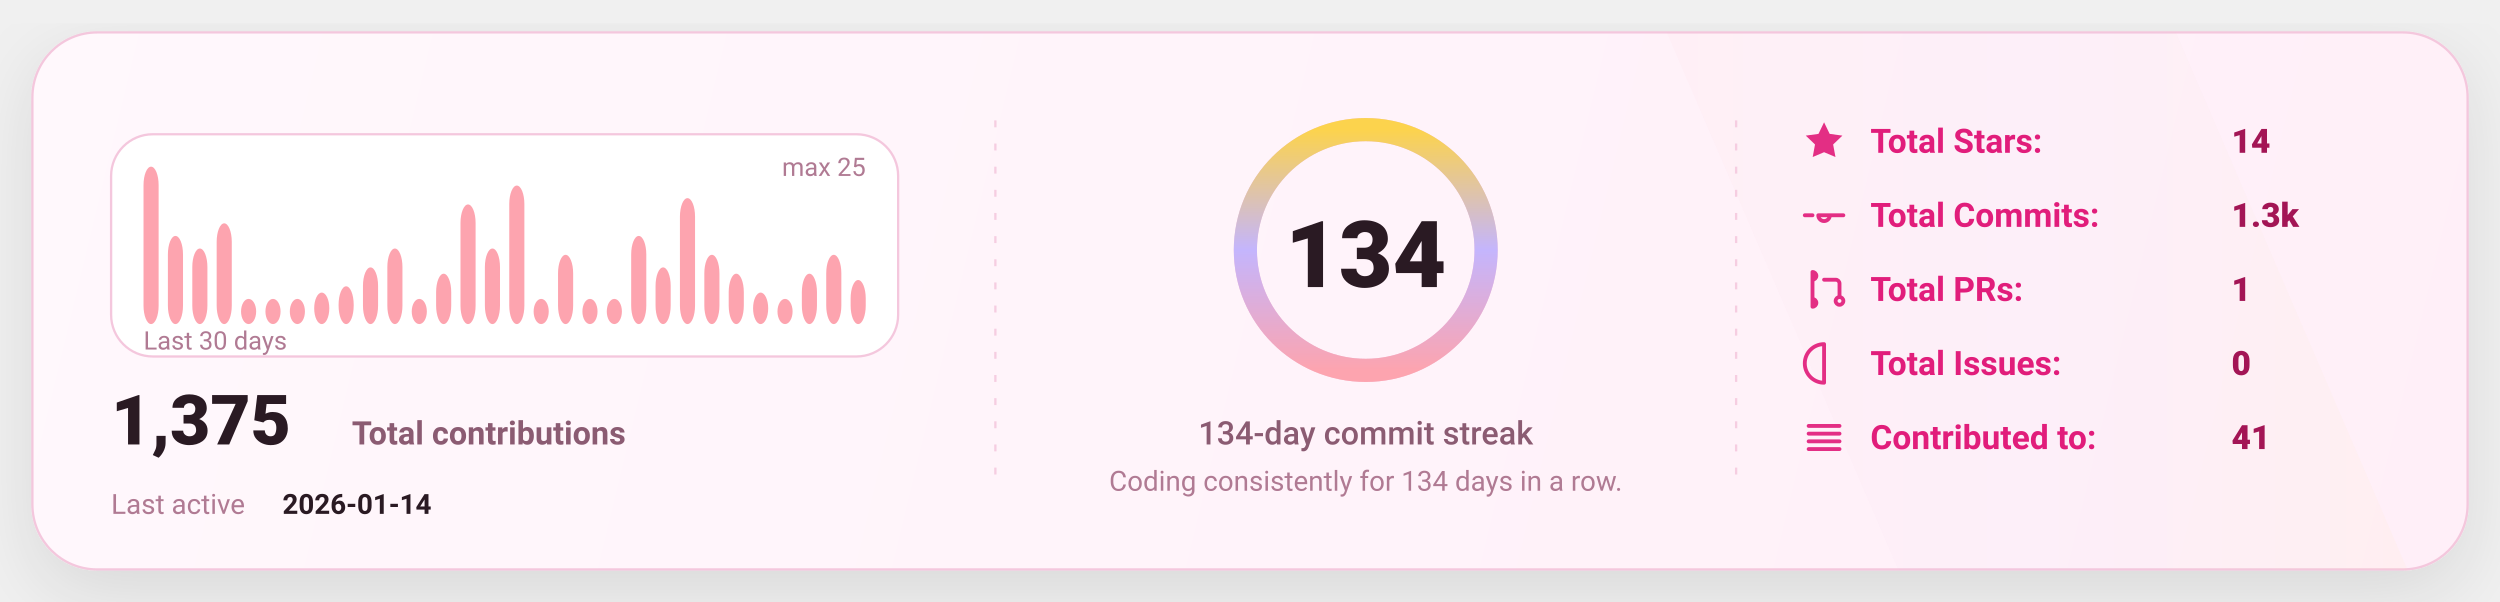
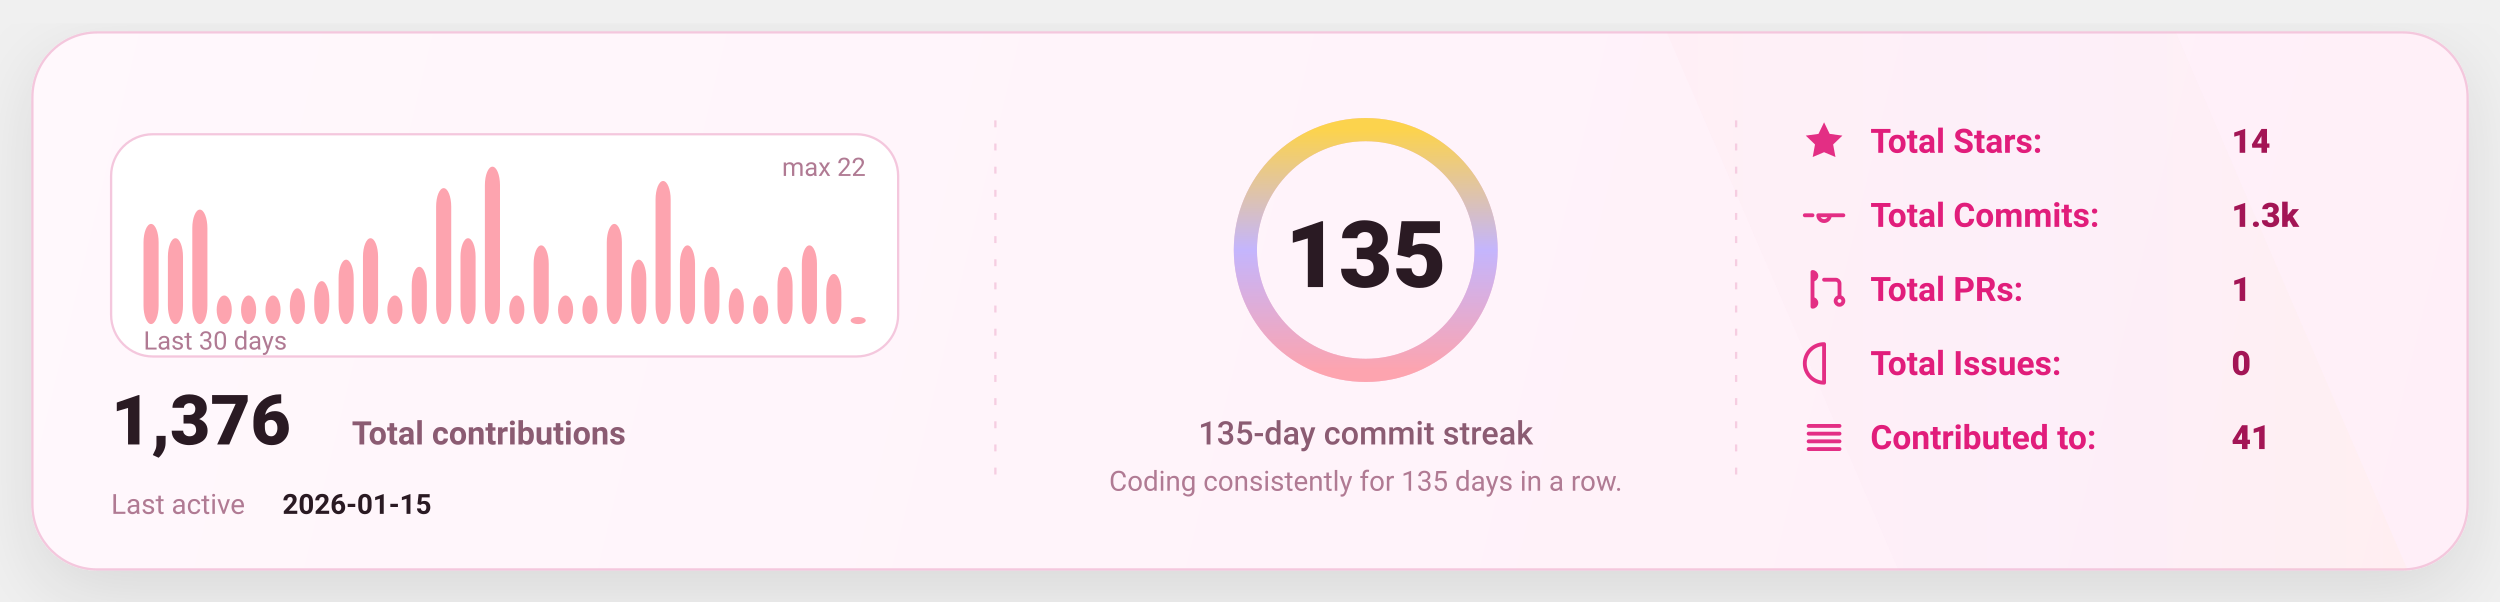
<svg xmlns="http://www.w3.org/2000/svg" width="1080" height="260" viewBox="0 0 1080 260" fill="none" role="img" aria-label="GitHub stats card">
  <defs>
    <linearGradient id="bg" x1="0" y1="0" x2="1080" y2="260" gradientUnits="userSpaceOnUse">
      <stop stop-color="#FFF8FC" />
      <stop offset="1" stop-color="#FFEFF8" />
    </linearGradient>
    <linearGradient id="accent" x1="0" y1="0" x2="1" y2="0">
      <stop offset="0" stop-color="#FDA4AF" />
      <stop offset="0.5" stop-color="#C4B5FD" />
      <stop offset="1" stop-color="#FCD34D" />
    </linearGradient>
    <linearGradient id="chartFill" x1="0" y1="0" x2="0" y2="1">
      <stop stop-color="#FDA4AF" stop-opacity="0.18" />
      <stop offset="1" stop-color="#FDA4AF" stop-opacity="0" />
    </linearGradient>
    <filter id="shadow" x="-20%" y="-20%" width="140%" height="140%">
      <feDropShadow dx="0" dy="10" stdDeviation="16" flood-color="#000000" flood-opacity="0.1" />
    </filter>
    <style>
      text { font-family: "Comic Sans MS","Trebuchet MS","Segoe UI",system-ui,-apple-system,Roboto,Helvetica,Arial,sans-serif; dominant-baseline: alphabetic; }
    </style>
  </defs>
  <rect x="14" y="14" width="1052" height="232" rx="28" fill="url(#bg)" stroke="#F4C7DD" stroke-width="1" filter="url(#shadow)" />
  <path d="M720 14     L940 14     L1040 246     L820 246 Z" fill="url(#accent)" opacity="0.04" />
  <line x1="430" y1="52" x2="430" y2="208" stroke="#F4C7DD" stroke-width="1" stroke-dasharray="3 7" opacity="0.85" />
  <line x1="430" y1="52" x2="430" y2="208" stroke="url(#accent)" stroke-width="1.4" stroke-dasharray="2 7" opacity="0.65" />
  <line x1="750" y1="52" x2="750" y2="208" stroke="#F4C7DD" stroke-width="1" stroke-dasharray="3 7" opacity="0.85" />
  <line x1="750" y1="52" x2="750" y2="208" stroke="url(#accent)" stroke-width="1.4" stroke-dasharray="2 7" opacity="0.65" />
  <g transform="translate(48,58)">
    <rect x="0" y="0" width="340" height="96" rx="18" fill="#FFFFFF" stroke="#F4C7DD" />
-     <rect x="14.00" y="14.00" width="6.53" height="68.00" rx="8.00" fill="#FDA4AF" />
-     <rect x="24.53" y="43.92" width="6.53" height="38.08" rx="8.00" fill="#FDA4AF" />
-     <rect x="35.07" y="49.36" width="6.53" height="32.64" rx="8.00" fill="#FDA4AF" />
-     <rect x="45.60" y="38.48" width="6.53" height="43.52" rx="8.00" fill="#FDA4AF" />
-     <rect x="56.13" y="71.12" width="6.53" height="10.88" rx="8.00" fill="#FDA4AF" />
-     <rect x="66.67" y="71.12" width="6.53" height="10.88" rx="8.00" fill="#FDA4AF" />
-     <rect x="77.20" y="71.12" width="6.53" height="10.88" rx="8.00" fill="#FDA4AF" />
-     <rect x="87.73" y="68.40" width="6.53" height="13.60" rx="8.00" fill="#FDA4AF" />
-     <rect x="98.27" y="65.68" width="6.53" height="16.32" rx="8.00" fill="#FDA4AF" />
-     <rect x="108.80" y="57.52" width="6.53" height="24.48" rx="8.00" fill="#FDA4AF" />
-     <rect x="119.33" y="49.36" width="6.53" height="32.64" rx="8.00" fill="#FDA4AF" />
-     <rect x="129.87" y="71.12" width="6.53" height="10.88" rx="8.00" fill="#FDA4AF" />
-     <rect x="140.40" y="60.24" width="6.53" height="21.76" rx="8.00" fill="#FDA4AF" />
-     <rect x="150.93" y="30.32" width="6.53" height="51.68" rx="8.00" fill="#FDA4AF" />
-     <rect x="161.47" y="49.36" width="6.53" height="32.64" rx="8.00" fill="#FDA4AF" />
-     <rect x="172.00" y="22.16" width="6.53" height="59.84" rx="8.00" fill="#FDA4AF" />
-     <rect x="182.53" y="71.12" width="6.53" height="10.88" rx="8.00" fill="#FDA4AF" />
-     <rect x="193.07" y="52.08" width="6.53" height="29.92" rx="8.00" fill="#FDA4AF" />
-     <rect x="203.60" y="71.12" width="6.53" height="10.88" rx="8.00" fill="#FDA4AF" />
-     <rect x="214.13" y="71.12" width="6.53" height="10.88" rx="8.00" fill="#FDA4AF" />
-     <rect x="224.67" y="43.92" width="6.53" height="38.08" rx="8.00" fill="#FDA4AF" />
-     <rect x="235.20" y="57.52" width="6.53" height="24.48" rx="8.00" fill="#FDA4AF" />
-     <rect x="245.73" y="27.60" width="6.53" height="54.40" rx="8.00" fill="#FDA4AF" />
-     <rect x="256.27" y="52.08" width="6.53" height="29.92" rx="8.00" fill="#FDA4AF" />
-     <rect x="266.80" y="60.24" width="6.53" height="21.76" rx="8.00" fill="#FDA4AF" />
-     <rect x="277.33" y="68.40" width="6.53" height="13.60" rx="8.00" fill="#FDA4AF" />
-     <rect x="287.87" y="71.12" width="6.53" height="10.88" rx="8.00" fill="#FDA4AF" />
-     <rect x="298.40" y="60.24" width="6.53" height="21.76" rx="8.00" fill="#FDA4AF" />
-     <rect x="308.93" y="52.08" width="6.53" height="29.92" rx="8.00" fill="#FDA4AF" />
-     <rect x="319.47" y="62.96" width="6.53" height="19.04" rx="8.00" fill="#FDA4AF" />
+     <rect x="14.00" y="38.73" width="6.53" height="43.27" rx="8.00" fill="#FDA4AF" />
+     <rect x="24.53" y="44.91" width="6.53" height="37.09" rx="8.00" fill="#FDA4AF" />
+     <rect x="35.07" y="32.55" width="6.53" height="49.45" rx="8.00" fill="#FDA4AF" />
+     <rect x="45.60" y="69.64" width="6.53" height="12.36" rx="8.00" fill="#FDA4AF" />
+     <rect x="56.13" y="69.64" width="6.53" height="12.36" rx="8.00" fill="#FDA4AF" />
+     <rect x="66.67" y="69.64" width="6.53" height="12.36" rx="8.00" fill="#FDA4AF" />
+     <rect x="77.20" y="66.55" width="6.53" height="15.45" rx="8.00" fill="#FDA4AF" />
+     <rect x="87.73" y="63.45" width="6.53" height="18.55" rx="8.00" fill="#FDA4AF" />
+     <rect x="98.27" y="54.18" width="6.53" height="27.82" rx="8.00" fill="#FDA4AF" />
+     <rect x="108.80" y="44.91" width="6.53" height="37.09" rx="8.00" fill="#FDA4AF" />
+     <rect x="119.33" y="69.64" width="6.53" height="12.36" rx="8.00" fill="#FDA4AF" />
+     <rect x="129.87" y="57.27" width="6.53" height="24.73" rx="8.00" fill="#FDA4AF" />
+     <rect x="140.40" y="23.27" width="6.53" height="58.73" rx="8.00" fill="#FDA4AF" />
+     <rect x="150.93" y="44.91" width="6.53" height="37.09" rx="8.00" fill="#FDA4AF" />
+     <rect x="161.47" y="14.00" width="6.53" height="68.00" rx="8.00" fill="#FDA4AF" />
+     <rect x="172.00" y="69.64" width="6.53" height="12.36" rx="8.00" fill="#FDA4AF" />
+     <rect x="182.53" y="48.00" width="6.53" height="34.00" rx="8.00" fill="#FDA4AF" />
+     <rect x="193.07" y="69.64" width="6.53" height="12.36" rx="8.00" fill="#FDA4AF" />
+     <rect x="203.60" y="69.64" width="6.53" height="12.36" rx="8.00" fill="#FDA4AF" />
+     <rect x="214.13" y="38.73" width="6.53" height="43.27" rx="8.00" fill="#FDA4AF" />
+     <rect x="224.67" y="54.18" width="6.53" height="27.82" rx="8.00" fill="#FDA4AF" />
+     <rect x="235.20" y="20.18" width="6.53" height="61.82" rx="8.00" fill="#FDA4AF" />
+     <rect x="245.73" y="48.00" width="6.53" height="34.00" rx="8.00" fill="#FDA4AF" />
+     <rect x="256.27" y="57.27" width="6.53" height="24.73" rx="8.00" fill="#FDA4AF" />
+     <rect x="266.80" y="66.55" width="6.53" height="15.45" rx="8.00" fill="#FDA4AF" />
+     <rect x="277.33" y="69.64" width="6.53" height="12.36" rx="8.00" fill="#FDA4AF" />
+     <rect x="287.87" y="57.27" width="6.53" height="24.73" rx="8.00" fill="#FDA4AF" />
+     <rect x="298.40" y="48.00" width="6.53" height="34.00" rx="8.00" fill="#FDA4AF" />
+     <rect x="308.93" y="60.36" width="6.53" height="21.64" rx="8.00" fill="#FDA4AF" />
+     <rect x="319.47" y="78.91" width="6.53" height="3.09" rx="8.00" fill="#FDA4AF" />
    <text x="14" y="93.00" fill="#B07A93" font-size="11">
      Last 30 days
    </text>
    <text x="326.00" y="18" text-anchor="end" fill="#B07A93" font-size="11">
-       max 25
+       max 22
    </text>
    <g transform="translate(0,134)">
      <text x="0" y="0" fill="#2A1A23" font-size="30" font-weight="820">
-         1,375
+         1,376
      </text>
      <text x="104" y="0" fill="#8B5B72" font-size="14" font-weight="650">
        Total contributions
      </text>
      <text x="0" y="30" fill="#B07A93" font-size="12">
        Last active
      </text>
      <text x="74" y="30" fill="#2A1A23" font-size="12" font-weight="700">
-         2026-01-14
+         2026-01-15
      </text>
    </g>
  </g>
  <g>
    <circle cx="590" cy="108" r="52" stroke="#F4C7DD" stroke-width="10" />
    <circle cx="590" cy="108" r="52" stroke="url(#accent)" stroke-width="10" stroke-linecap="round" stroke-dasharray="326.73 326.73" transform="rotate(-90 590 108)" />
    <text x="590" y="124.00" text-anchor="middle" fill="#2A1A23" font-size="40" font-weight="900">
-       134
+       135
    </text>
    <text x="590" y="192.00" text-anchor="middle" fill="#8B5B72" font-size="14" font-weight="450">
-       134-day commit streak
+       135-day commit streak
    </text>
    <text x="590" y="212.00" text-anchor="middle" fill="#B07A93" font-size="12" font-weight="420">
-       Coding consistently for 134 days in a row.
+       Coding consistently for 135 days in a row.
    </text>
  </g>
  <g transform="translate(778,66)">
    <g transform="translate(0,0)">
      <g transform="translate(0,-15)">
        <svg x="0" y="0" width="20" height="20" viewBox="0 0 24 24" fill="none">
          <path d="M12 2.2l2.9 6 6.6.9-4.8 4.6 1.2 6.5L12 17.7 6.1 20.2l1.2-6.5-4.8-4.6 6.6-.9L12 2.2z" fill="#E11D7B" opacity="0.92" />
        </svg>
      </g>
      <text x="30" y="0" fill="#E11D7B" font-size="14.5" font-weight="650">
            Total Stars:
          </text>
      <text x="186" y="0" fill="#A31555" font-size="14.5" font-weight="850">
            14
          </text>
    </g>
    <g transform="translate(0,32)">
      <g transform="translate(0,-15)">
        <svg x="0" y="0" width="20" height="20" viewBox="0 0 24 24" fill="none">
          <path d="M9 12a3 3 0 1 0 6 0Zm-7 0h4m8 0h8" stroke="#E11D7B" stroke-width="2" stroke-linecap="round" stroke-linejoin="round" opacity="0.92" />
        </svg>
      </g>
      <text x="30" y="0" fill="#E11D7B" font-size="14.5" font-weight="650">
            Total Commits:
          </text>
      <text x="186" y="0" fill="#A31555" font-size="14.5" font-weight="850">
            1.3k
          </text>
    </g>
    <g transform="translate(0,64)">
      <g transform="translate(0,-15)">
        <svg x="0" y="0" width="20" height="20" viewBox="0 0 24 24" fill="none">
          <path d="M6 4v16m0-13a2 2 0 1 0 0-4Zm0 14a2 2 0 1 0 0-4Zm6-14h6a2 2 0 0 1 2 2v7m0 0a2 2 0 1 0 0 4 2 2 0 0 0 0-4Z" stroke="#E11D7B" stroke-width="2" stroke-linecap="round" stroke-linejoin="round" opacity="0.92" />
        </svg>
      </g>
      <text x="30" y="0" fill="#E11D7B" font-size="14.5" font-weight="650">
            Total PRs:
          </text>
      <text x="186" y="0" fill="#A31555" font-size="14.5" font-weight="850">
            1
          </text>
    </g>
    <g transform="translate(0,96)">
      <g transform="translate(0,-15)">
        <svg x="0" y="0" width="20" height="20" viewBox="0 0 24 24" fill="none">
          <path d="M12 2a10 10 0 1 0 0 20Zm0 6v6m0 4h.01" stroke="#E11D7B" stroke-width="2" stroke-linecap="round" stroke-linejoin="round" opacity="0.92" />
        </svg>
      </g>
      <text x="30" y="0" fill="#E11D7B" font-size="14.5" font-weight="650">
            Total Issues:
          </text>
      <text x="186" y="0" fill="#A31555" font-size="14.5" font-weight="850">
            0
          </text>
    </g>
    <g transform="translate(0,128)">
      <g transform="translate(0,-15)">
        <svg x="0" y="0" width="20" height="20" viewBox="0 0 24 24" fill="none">
          <path d="M4 6h16M4 10h16M4 14h16M4 18h16" stroke="#E11D7B" stroke-width="2" stroke-linecap="round" stroke-linejoin="round" opacity="0.92" />
        </svg>
      </g>
      <text x="30" y="0" fill="#E11D7B" font-size="14.5" font-weight="650">
            Contributed to:
          </text>
      <text x="186" y="0" fill="#A31555" font-size="14.5" font-weight="850">
            41
          </text>
    </g>
  </g>
</svg>
